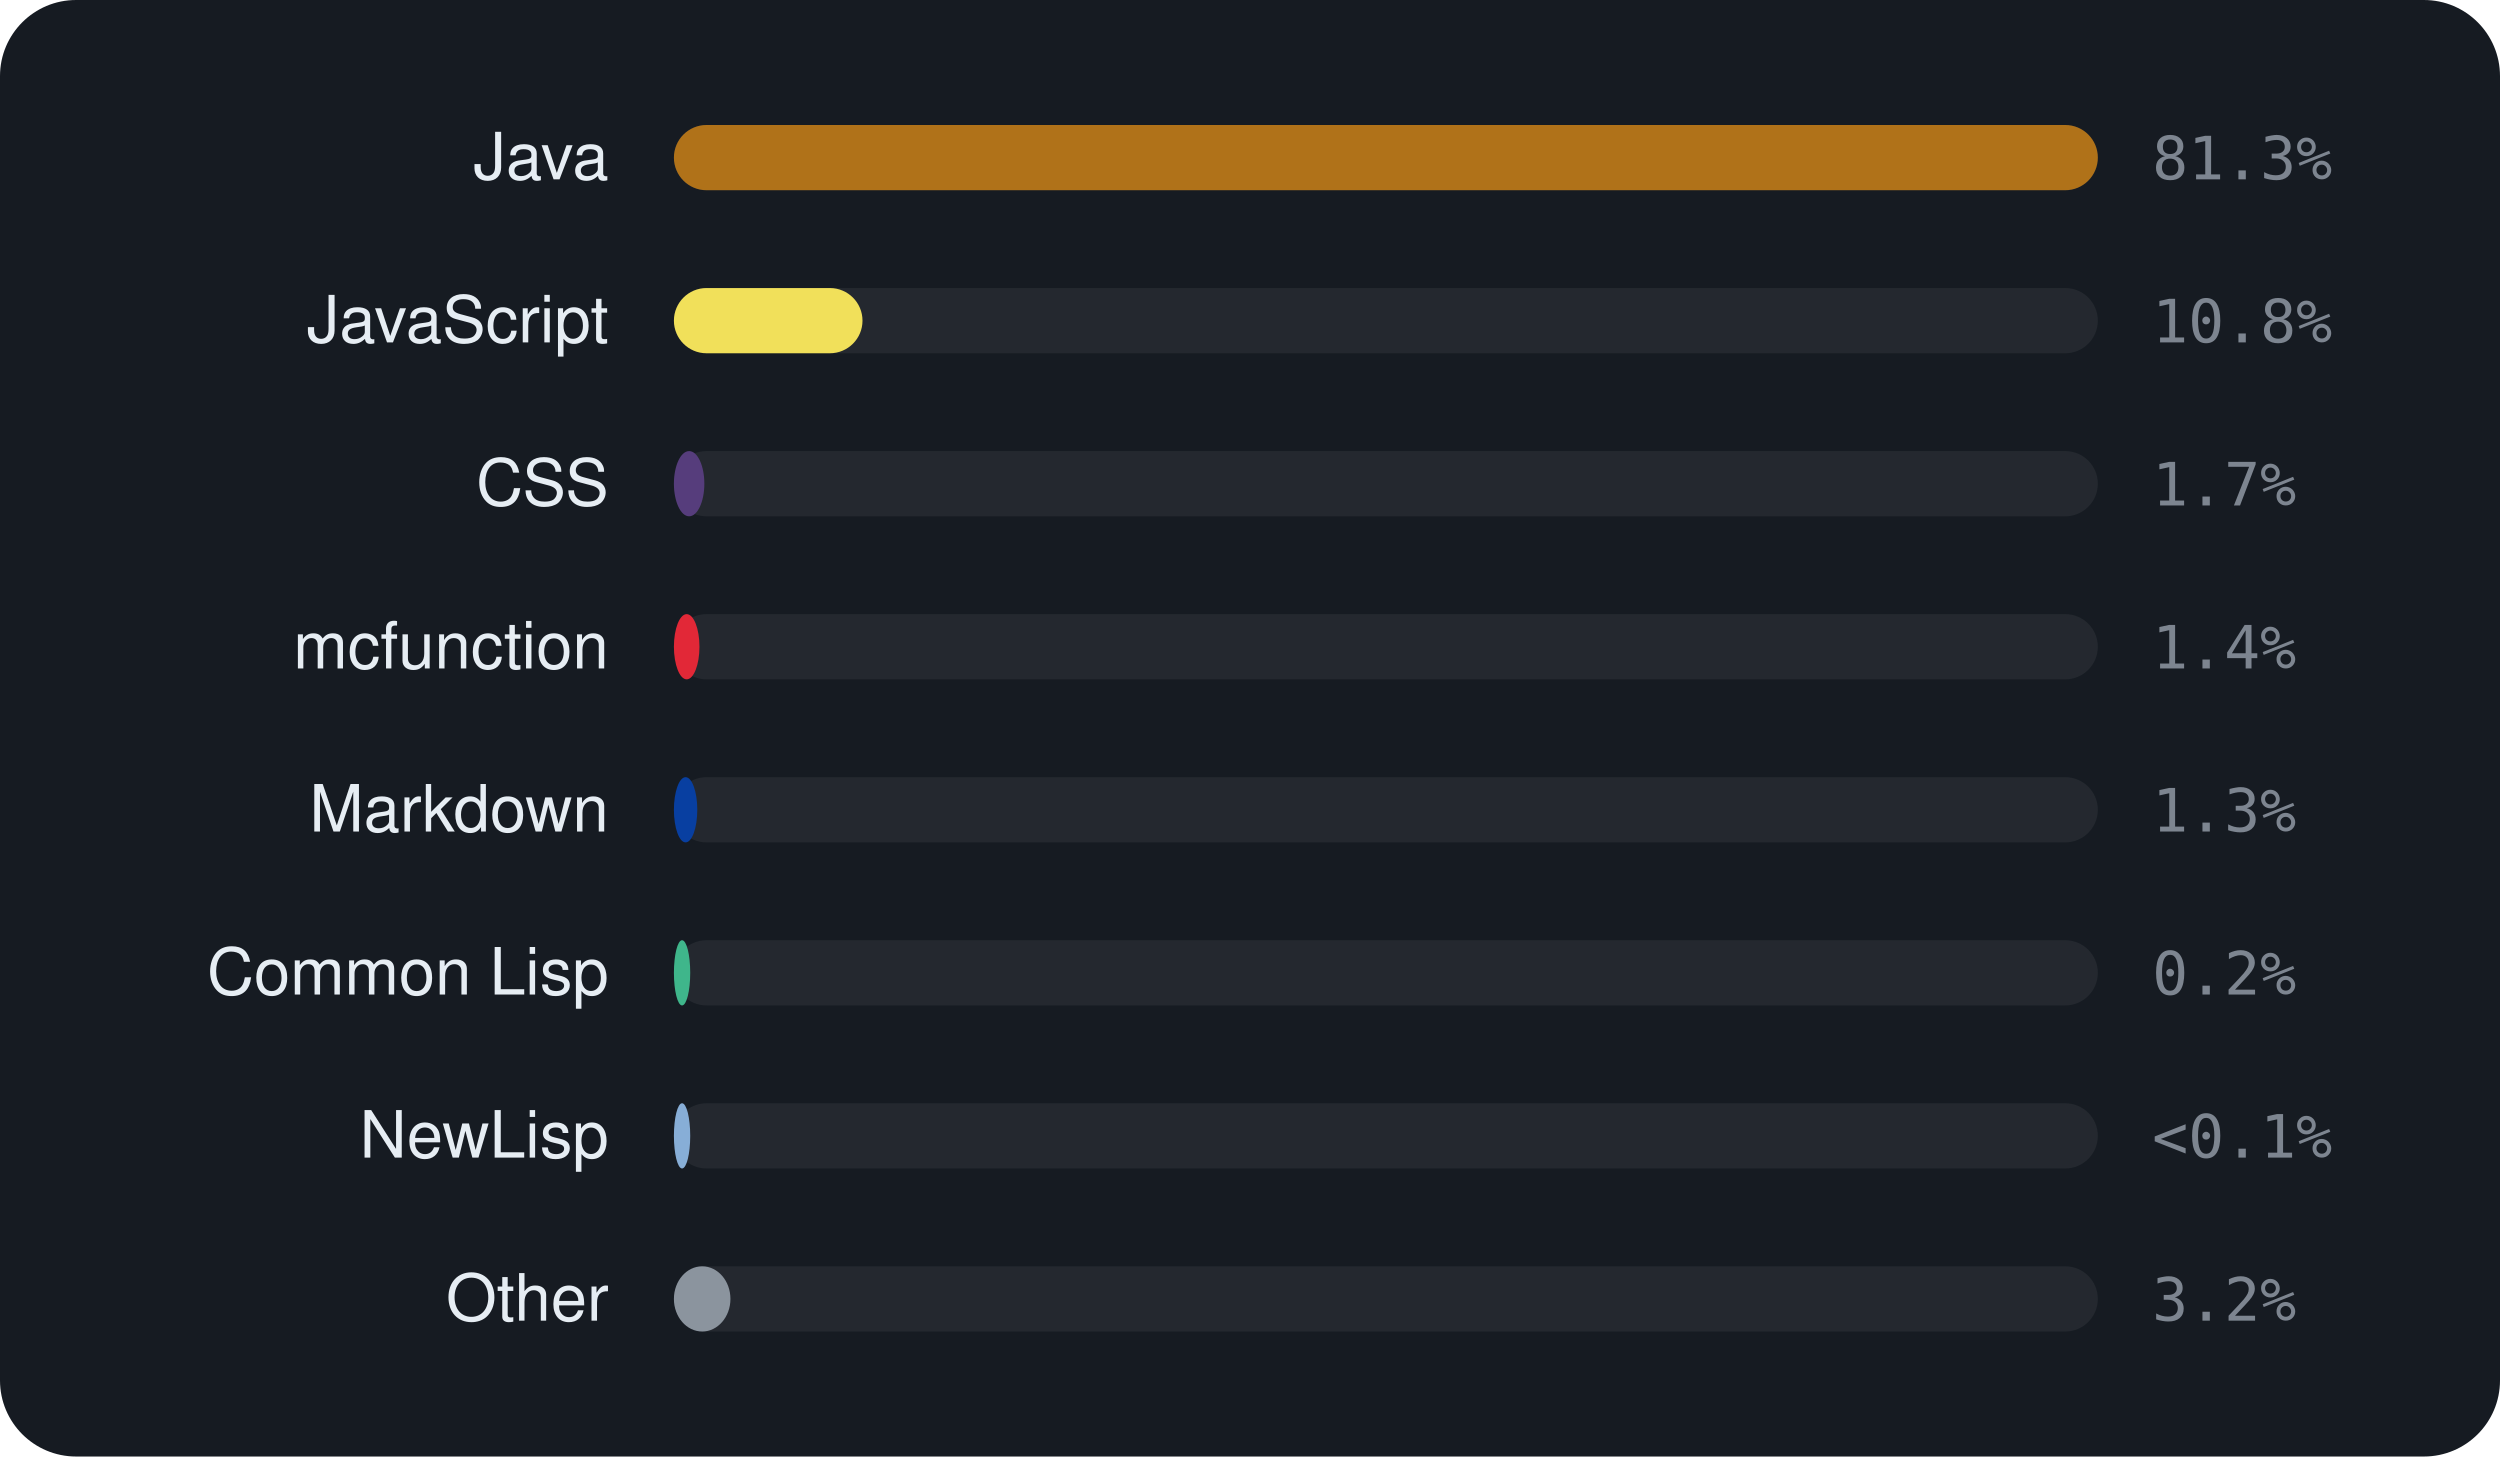
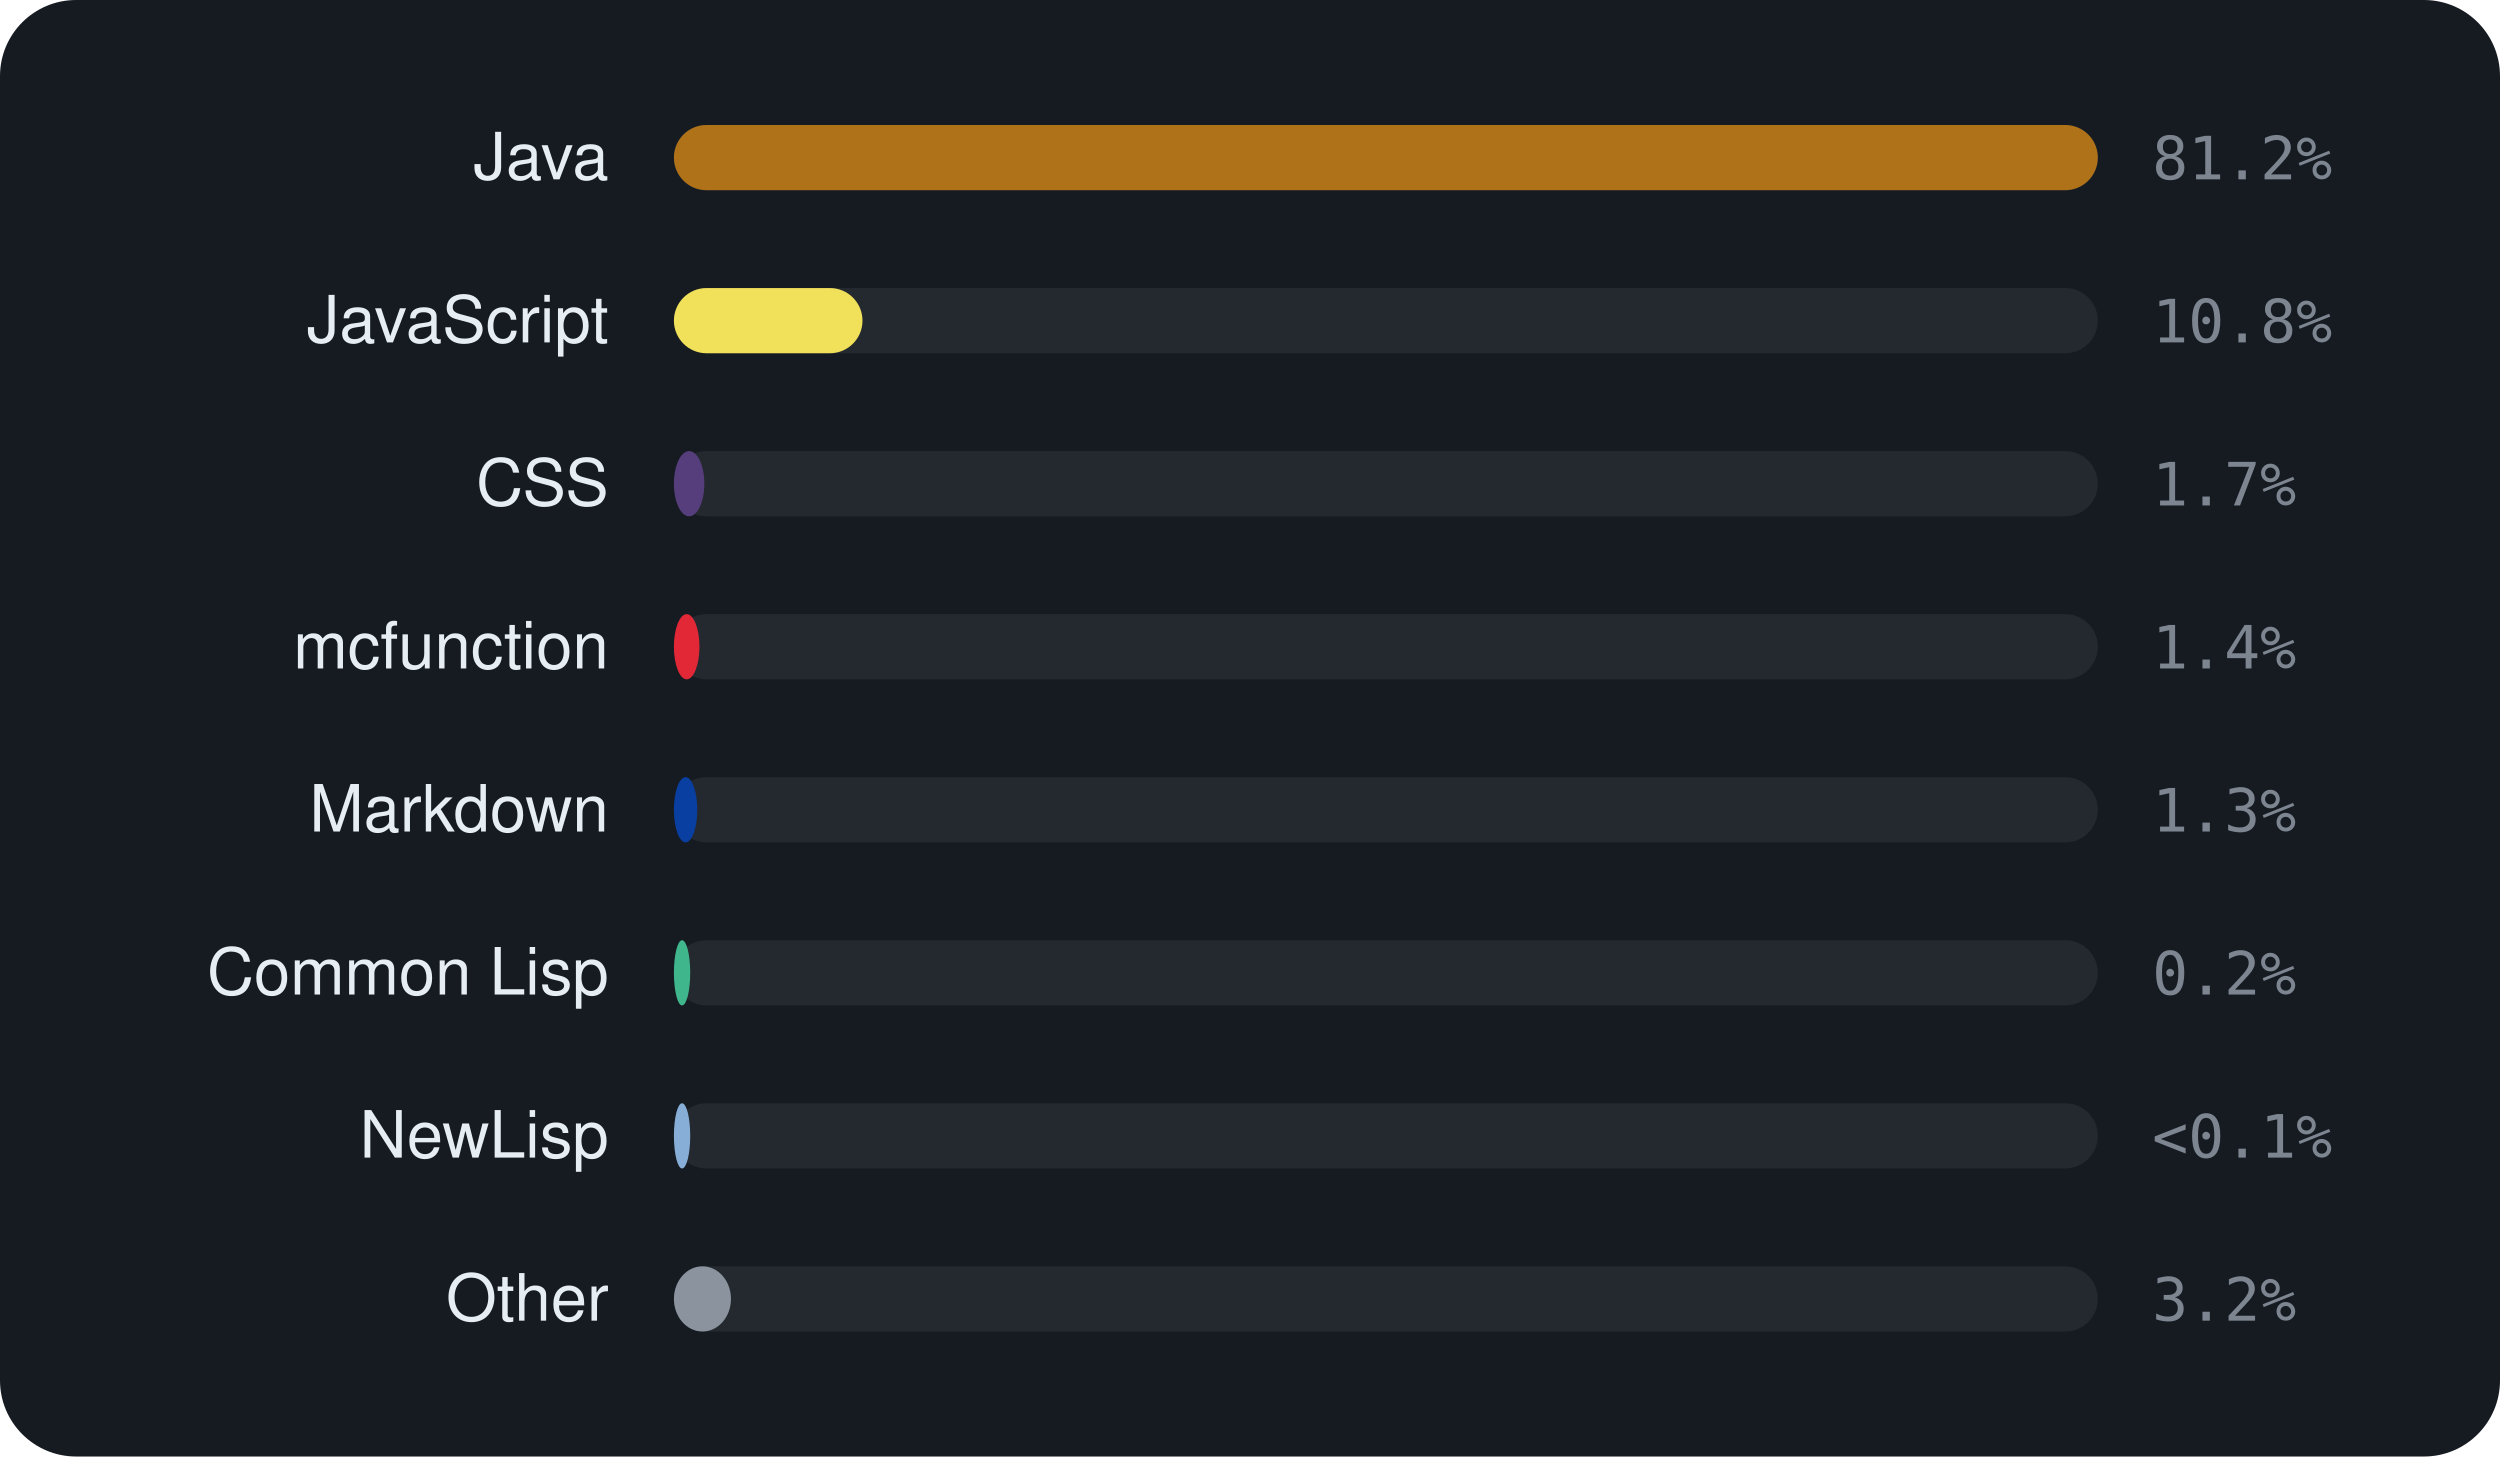
<svg xmlns="http://www.w3.org/2000/svg" viewBox="0 0 460 268" width="460" height="268" font-family="-apple-system,BlinkMacSystemFont,'Segoe UI',Helvetica,Arial,sans-serif">
  <rect width="460" height="268" rx="14" fill="#161b22" />
  <text x="112" y="33" text-anchor="end" font-size="12" fill="#e6edf3">Java</text>
  <rect x="124" y="23" width="262" height="12" rx="6" fill="rgba(255,255,255,0.06)" />
  <rect x="124" y="23" width="262.0" height="12" rx="6" fill="#b07219" />
-   <text x="396" y="33" font-size="11" font-family="monospace" fill="#7d8590">81.3%</text>
+   <text x="396" y="33" font-size="11" font-family="monospace" fill="#7d8590">81.2%</text>
  <text x="112" y="63" text-anchor="end" font-size="12" fill="#e6edf3">JavaScript</text>
  <rect x="124" y="53" width="262" height="12" rx="6" fill="rgba(255,255,255,0.06)" />
  <rect x="124" y="53" width="34.7" height="12" rx="6" fill="#f1e05a" />
  <text x="396" y="63" font-size="11" font-family="monospace" fill="#7d8590">10.8%</text>
  <text x="112" y="93" text-anchor="end" font-size="12" fill="#e6edf3">CSS</text>
  <rect x="124" y="83" width="262" height="12" rx="6" fill="rgba(255,255,255,0.06)" />
  <rect x="124" y="83" width="5.6" height="12" rx="6" fill="#563d7c" />
  <text x="396" y="93" font-size="11" font-family="monospace" fill="#7d8590">1.7%</text>
  <text x="112" y="123" text-anchor="end" font-size="12" fill="#e6edf3">mcfunction</text>
  <rect x="124" y="113" width="262" height="12" rx="6" fill="rgba(255,255,255,0.06)" />
  <rect x="124" y="113" width="4.7" height="12" rx="6" fill="#E22837" />
  <text x="396" y="123" font-size="11" font-family="monospace" fill="#7d8590">1.4%</text>
  <text x="112" y="153" text-anchor="end" font-size="12" fill="#e6edf3">Markdown</text>
  <rect x="124" y="143" width="262" height="12" rx="6" fill="rgba(255,255,255,0.06)" />
  <rect x="124" y="143" width="4.3" height="12" rx="6" fill="#083fa1" />
  <text x="396" y="153" font-size="11" font-family="monospace" fill="#7d8590">1.3%</text>
  <text x="112" y="183" text-anchor="end" font-size="12" fill="#e6edf3">Common Lisp</text>
  <rect x="124" y="173" width="262" height="12" rx="6" fill="rgba(255,255,255,0.06)" />
  <rect x="124" y="173" width="3.0" height="12" rx="6" fill="#3fb68b" />
  <text x="396" y="183" font-size="11" font-family="monospace" fill="#7d8590">0.2%</text>
  <text x="112" y="213" text-anchor="end" font-size="12" fill="#e6edf3">NewLisp</text>
  <rect x="124" y="203" width="262" height="12" rx="6" fill="rgba(255,255,255,0.06)" />
  <rect x="124" y="203" width="3.0" height="12" rx="6" fill="#87AED7" />
  <text x="396" y="213" font-size="11" font-family="monospace" fill="#7d8590">&lt;0.1%</text>
  <text x="112" y="243" text-anchor="end" font-size="12" fill="#e6edf3">Other</text>
  <rect x="124" y="233" width="262" height="12" rx="6" fill="rgba(255,255,255,0.06)" />
-   <rect x="124" y="233" width="10.4" height="12" rx="6" fill="#8b949e" />
+   <rect x="124" y="233" width="10.5" height="12" rx="6" fill="#8b949e" />
  <text x="396" y="243" font-size="11" font-family="monospace" fill="#7d8590">3.2%</text>
</svg>
